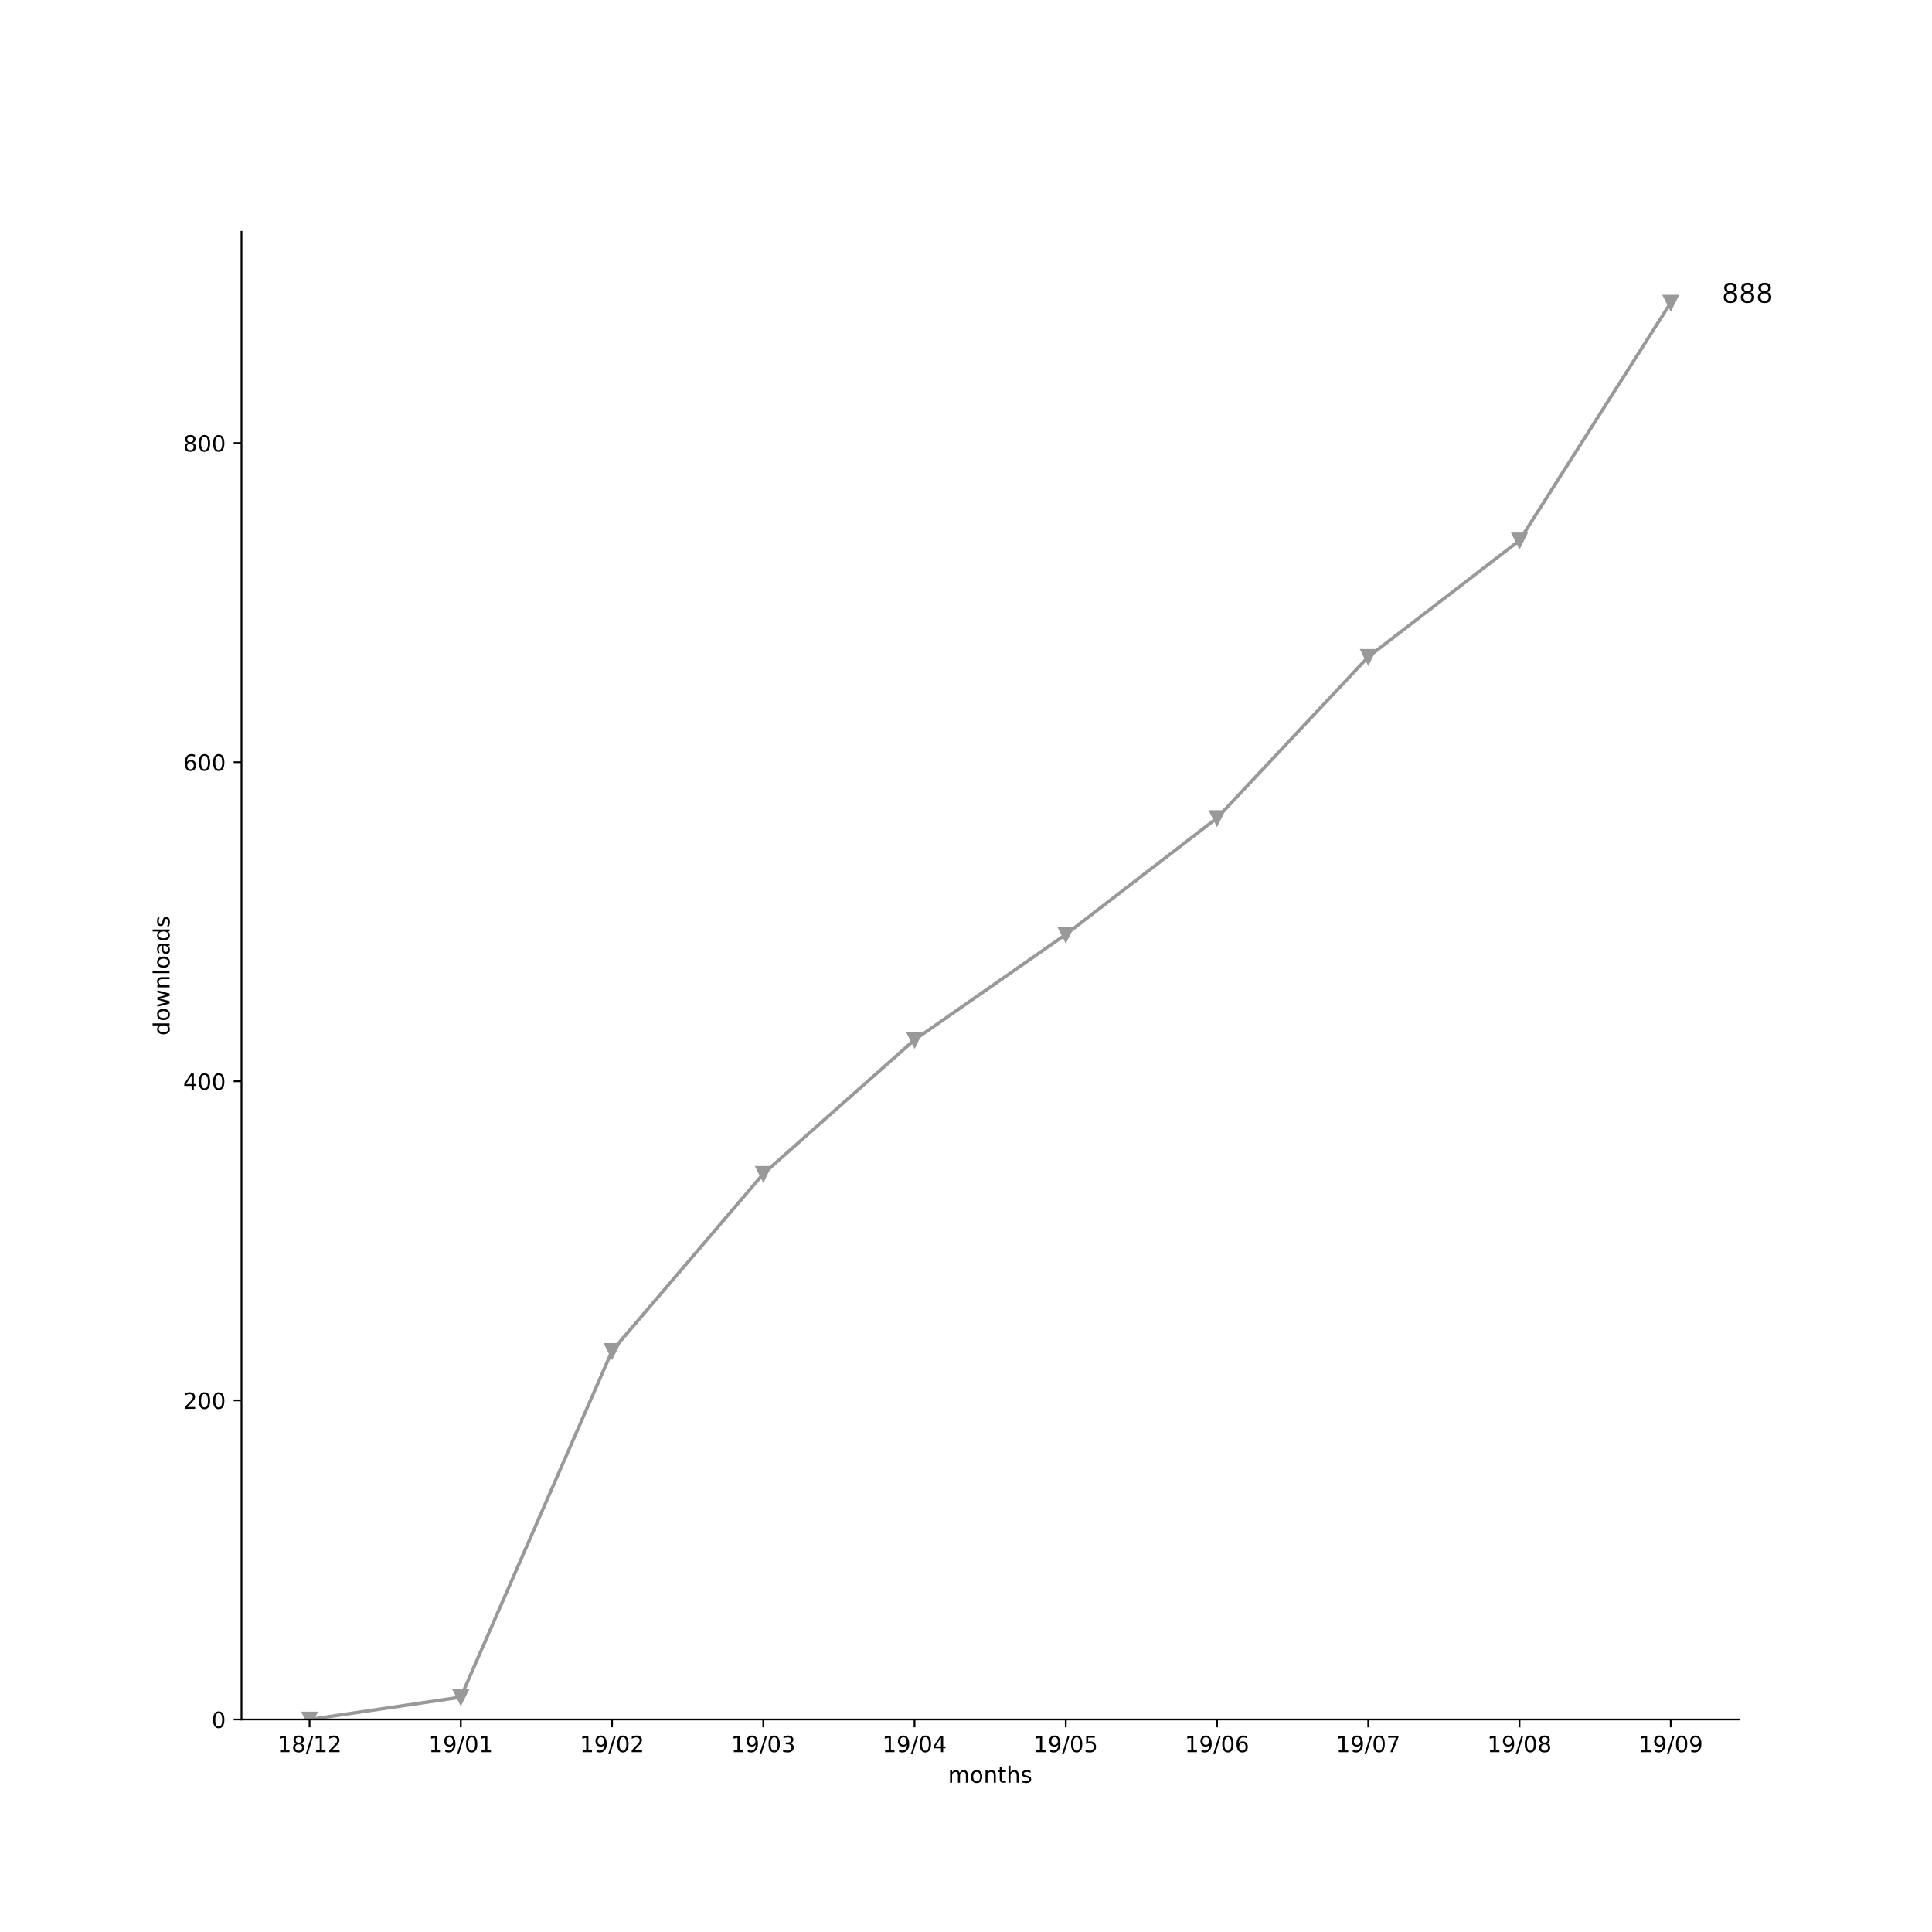
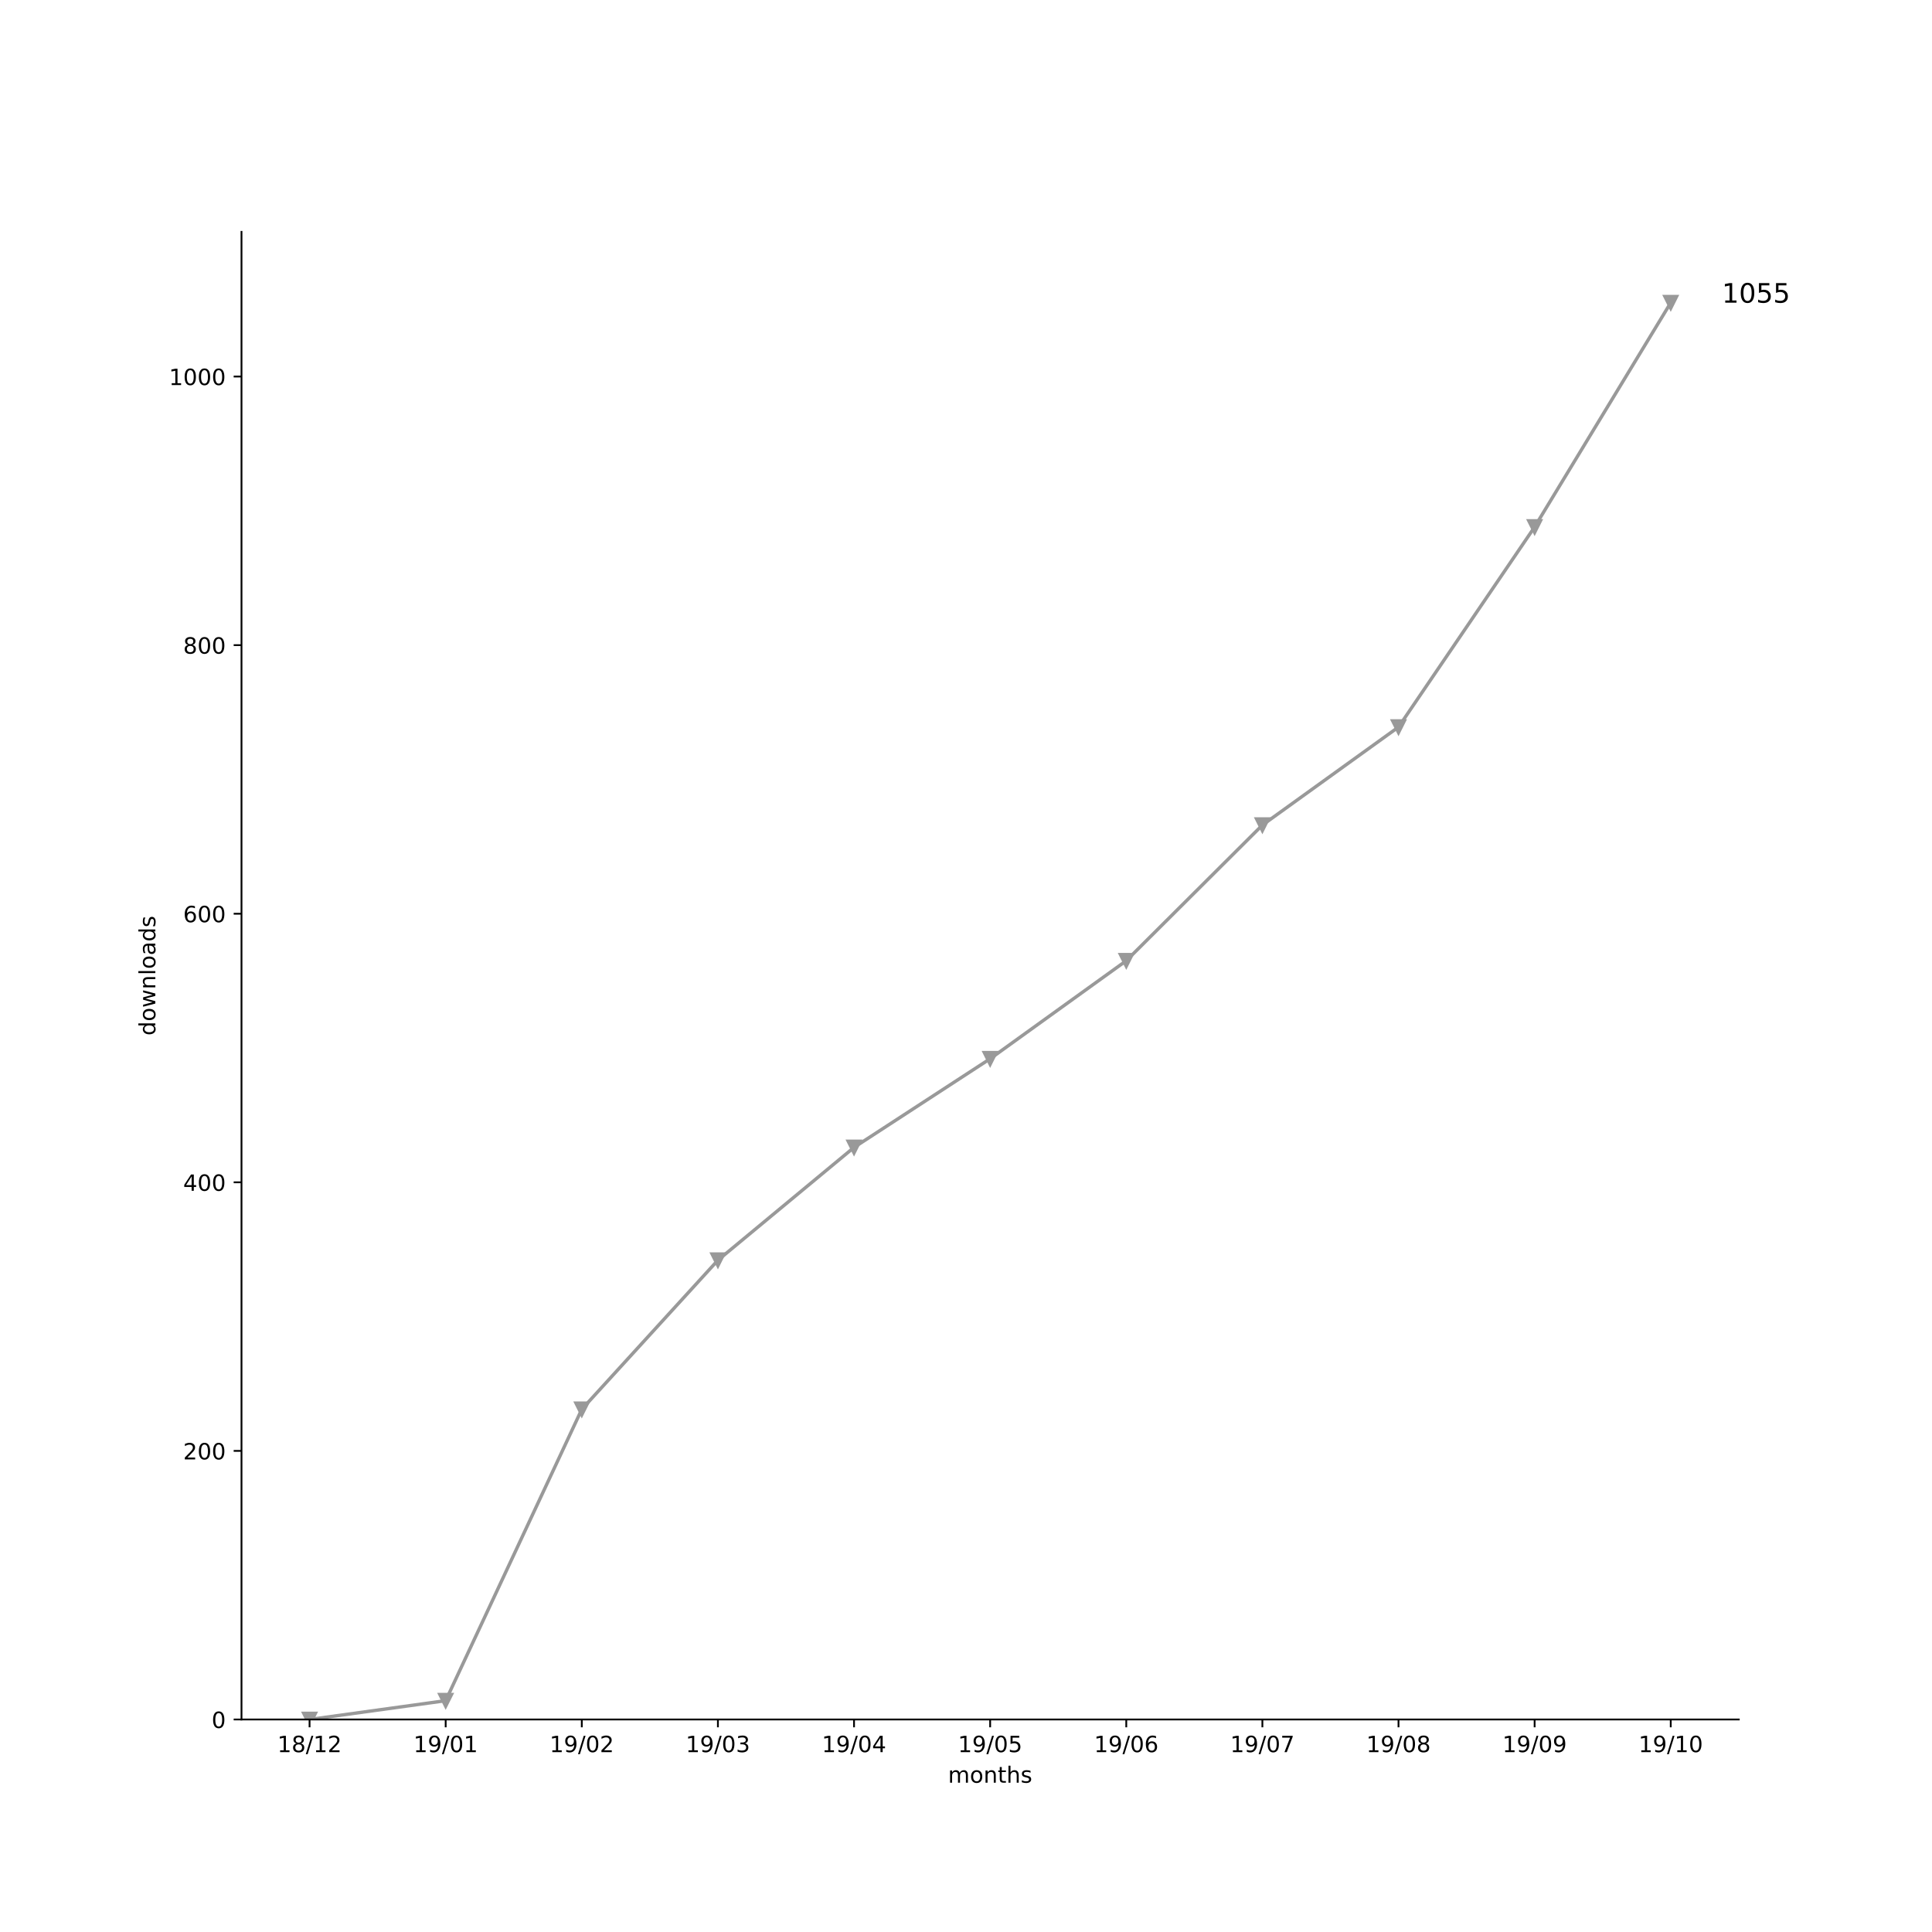
<svg xmlns="http://www.w3.org/2000/svg" xmlns:xlink="http://www.w3.org/1999/xlink" height="864pt" version="1.1" viewBox="0 0 864 864" width="864pt">
  <defs>
    <style type="text/css">
*{stroke-linecap:butt;stroke-linejoin:round;}
  </style>
  </defs>
  <g id="figure_1">
    <g id="patch_1">
      <path d="M 0 864  L 864 864  L 864 0  L 0 0  z " style="fill:#ffffff;" />
    </g>
    <g id="axes_1">
      <g id="patch_2">
        <path d="M 108 768.96  L 777.6 768.96  L 777.6 103.68  L 108 103.68  z " style="fill:#ffffff;" />
      </g>
      <g id="matplotlib.axis_1">
        <g id="xtick_1">
          <g id="line2d_1">
            <defs>
-               <path d="M 0 0  L 0 3.5  " id="m3801f86472" style="stroke:#000000;stroke-width:0.8;" />
-             </defs>
-             <g>
-               <use style="stroke:#000000;stroke-width:0.8;" x="138.436" xlink:href="#m3801f86472" y="768.96" />
+               <path d="M 0 0  L 0 3.5  " id="m92611dcf29" style="stroke:#000000;stroke-width:0.8;" />
+             </defs>
+             <g>
+               <use style="stroke:#000000;stroke-width:0.8;" x="138.436" xlink:href="#m92611dcf29" y="768.96" />
            </g>
          </g>
          <g id="text_1">
            <defs>
              <path d="M 12.406 8.297  L 28.516 8.297  L 28.516 63.922  L 10.984 60.406  L 10.984 69.391  L 28.422 72.906  L 38.281 72.906  L 38.281 8.297  L 54.391 8.297  L 54.391 0  L 12.406 0  z " id="DejaVuSans-31" />
              <path d="M 31.781 34.625  Q 24.75 34.625 20.719 30.859  Q 16.703 27.094 16.703 20.516  Q 16.703 13.922 20.719 10.156  Q 24.75 6.391 31.781 6.391  Q 38.812 6.391 42.859 10.172  Q 46.922 13.969 46.922 20.516  Q 46.922 27.094 42.891 30.859  Q 38.875 34.625 31.781 34.625  z M 21.922 38.812  Q 15.578 40.375 12.031 44.719  Q 8.5 49.078 8.5 55.328  Q 8.5 64.062 14.719 69.141  Q 20.953 74.219 31.781 74.219  Q 42.672 74.219 48.875 69.141  Q 55.078 64.062 55.078 55.328  Q 55.078 49.078 51.531 44.719  Q 48 40.375 41.703 38.812  Q 48.828 37.156 52.797 32.312  Q 56.781 27.484 56.781 20.516  Q 56.781 9.906 50.312 4.234  Q 43.844 -1.422 31.781 -1.422  Q 19.734 -1.422 13.25 4.234  Q 6.781 9.906 6.781 20.516  Q 6.781 27.484 10.781 32.312  Q 14.797 37.156 21.922 38.812  z M 18.312 54.391  Q 18.312 48.734 21.844 45.562  Q 25.391 42.391 31.781 42.391  Q 38.141 42.391 41.719 45.562  Q 45.312 48.734 45.312 54.391  Q 45.312 60.062 41.719 63.234  Q 38.141 66.406 31.781 66.406  Q 25.391 66.406 21.844 63.234  Q 18.312 60.062 18.312 54.391  z " id="DejaVuSans-38" />
              <path d="M 25.391 72.906  L 33.688 72.906  L 8.297 -9.281  L 0 -9.281  z " id="DejaVuSans-2f" />
              <path d="M 19.188 8.297  L 53.609 8.297  L 53.609 0  L 7.328 0  L 7.328 8.297  Q 12.938 14.109 22.625 23.891  Q 32.328 33.688 34.812 36.531  Q 39.547 41.844 41.422 45.531  Q 43.312 49.219 43.312 52.781  Q 43.312 58.594 39.234 62.25  Q 35.156 65.922 28.609 65.922  Q 23.969 65.922 18.812 64.312  Q 13.672 62.703 7.812 59.422  L 7.812 69.391  Q 13.766 71.781 18.938 73  Q 24.125 74.219 28.422 74.219  Q 39.75 74.219 46.484 68.547  Q 53.219 62.891 53.219 53.422  Q 53.219 48.922 51.531 44.891  Q 49.859 40.875 45.406 35.406  Q 44.188 33.984 37.641 27.219  Q 31.109 20.453 19.188 8.297  z " id="DejaVuSans-32" />
            </defs>
            <g transform="translate(124.027 783.5584)scale(0.1 -0.1)">
              <use xlink:href="#DejaVuSans-31" />
              <use x="63.623" xlink:href="#DejaVuSans-38" />
              <use x="127.246" xlink:href="#DejaVuSans-2f" />
              <use x="160.938" xlink:href="#DejaVuSans-31" />
              <use x="224.561" xlink:href="#DejaVuSans-32" />
            </g>
          </g>
        </g>
        <g id="xtick_2">
          <g id="line2d_2">
            <g>
-               <use style="stroke:#000000;stroke-width:0.8;" x="206.073" xlink:href="#m3801f86472" y="768.96" />
+               <use style="stroke:#000000;stroke-width:0.8;" x="199.309" xlink:href="#m92611dcf29" y="768.96" />
            </g>
          </g>
          <g id="text_2">
            <defs>
              <path d="M 10.984 1.516  L 10.984 10.5  Q 14.703 8.734 18.5 7.812  Q 22.312 6.891 25.984 6.891  Q 35.75 6.891 40.891 13.453  Q 46.047 20.016 46.781 33.406  Q 43.953 29.203 39.594 26.953  Q 35.25 24.703 29.984 24.703  Q 19.047 24.703 12.672 31.312  Q 6.297 37.938 6.297 49.422  Q 6.297 60.641 12.938 67.422  Q 19.578 74.219 30.609 74.219  Q 43.266 74.219 49.922 64.516  Q 56.594 54.828 56.594 36.375  Q 56.594 19.141 48.406 8.859  Q 40.234 -1.422 26.422 -1.422  Q 22.703 -1.422 18.891 -0.688  Q 15.094 0.047 10.984 1.516  z M 30.609 32.422  Q 37.25 32.422 41.125 36.953  Q 45.016 41.5 45.016 49.422  Q 45.016 57.281 41.125 61.844  Q 37.25 66.406 30.609 66.406  Q 23.969 66.406 20.094 61.844  Q 16.219 57.281 16.219 49.422  Q 16.219 41.5 20.094 36.953  Q 23.969 32.422 30.609 32.422  z " id="DejaVuSans-39" />
              <path d="M 31.781 66.406  Q 24.172 66.406 20.328 58.906  Q 16.5 51.422 16.5 36.375  Q 16.5 21.391 20.328 13.891  Q 24.172 6.391 31.781 6.391  Q 39.453 6.391 43.281 13.891  Q 47.125 21.391 47.125 36.375  Q 47.125 51.422 43.281 58.906  Q 39.453 66.406 31.781 66.406  z M 31.781 74.219  Q 44.047 74.219 50.516 64.516  Q 56.984 54.828 56.984 36.375  Q 56.984 17.969 50.516 8.266  Q 44.047 -1.422 31.781 -1.422  Q 19.531 -1.422 13.062 8.266  Q 6.594 17.969 6.594 36.375  Q 6.594 54.828 13.062 64.516  Q 19.531 74.219 31.781 74.219  z " id="DejaVuSans-30" />
            </defs>
-             <g transform="translate(191.6634 783.5584)scale(0.1 -0.1)">
+             <g transform="translate(184.8997 783.5584)scale(0.1 -0.1)">
              <use xlink:href="#DejaVuSans-31" />
              <use x="63.623" xlink:href="#DejaVuSans-39" />
              <use x="127.246" xlink:href="#DejaVuSans-2f" />
              <use x="160.938" xlink:href="#DejaVuSans-30" />
              <use x="224.561" xlink:href="#DejaVuSans-31" />
            </g>
          </g>
        </g>
        <g id="xtick_3">
          <g id="line2d_3">
            <g>
-               <use style="stroke:#000000;stroke-width:0.8;" x="273.709" xlink:href="#m3801f86472" y="768.96" />
+               <use style="stroke:#000000;stroke-width:0.8;" x="260.182" xlink:href="#m92611dcf29" y="768.96" />
            </g>
          </g>
          <g id="text_3">
-             <g transform="translate(259.2997 783.5584)scale(0.1 -0.1)">
+             <g transform="translate(245.7724 783.5584)scale(0.1 -0.1)">
              <use xlink:href="#DejaVuSans-31" />
              <use x="63.623" xlink:href="#DejaVuSans-39" />
              <use x="127.246" xlink:href="#DejaVuSans-2f" />
              <use x="160.938" xlink:href="#DejaVuSans-30" />
              <use x="224.561" xlink:href="#DejaVuSans-32" />
            </g>
          </g>
        </g>
        <g id="xtick_4">
          <g id="line2d_4">
            <g>
-               <use style="stroke:#000000;stroke-width:0.8;" x="341.345" xlink:href="#m3801f86472" y="768.96" />
+               <use style="stroke:#000000;stroke-width:0.8;" x="321.055" xlink:href="#m92611dcf29" y="768.96" />
            </g>
          </g>
          <g id="text_4">
            <defs>
              <path d="M 40.578 39.312  Q 47.656 37.797 51.625 33  Q 55.609 28.219 55.609 21.188  Q 55.609 10.406 48.188 4.484  Q 40.766 -1.422 27.094 -1.422  Q 22.516 -1.422 17.656 -0.516  Q 12.797 0.391 7.625 2.203  L 7.625 11.719  Q 11.719 9.328 16.594 8.109  Q 21.484 6.891 26.812 6.891  Q 36.078 6.891 40.938 10.547  Q 45.797 14.203 45.797 21.188  Q 45.797 27.641 41.281 31.266  Q 36.766 34.906 28.719 34.906  L 20.219 34.906  L 20.219 43.016  L 29.109 43.016  Q 36.375 43.016 40.234 45.922  Q 44.094 48.828 44.094 54.297  Q 44.094 59.906 40.109 62.906  Q 36.141 65.922 28.719 65.922  Q 24.656 65.922 20.016 65.031  Q 15.375 64.156 9.812 62.312  L 9.812 71.094  Q 15.438 72.656 20.344 73.438  Q 25.25 74.219 29.594 74.219  Q 40.828 74.219 47.359 69.109  Q 53.906 64.016 53.906 55.328  Q 53.906 49.266 50.438 45.094  Q 46.969 40.922 40.578 39.312  z " id="DejaVuSans-33" />
            </defs>
-             <g transform="translate(326.9361 783.5584)scale(0.1 -0.1)">
+             <g transform="translate(306.6452 783.5584)scale(0.1 -0.1)">
              <use xlink:href="#DejaVuSans-31" />
              <use x="63.623" xlink:href="#DejaVuSans-39" />
              <use x="127.246" xlink:href="#DejaVuSans-2f" />
              <use x="160.938" xlink:href="#DejaVuSans-30" />
              <use x="224.561" xlink:href="#DejaVuSans-33" />
            </g>
          </g>
        </g>
        <g id="xtick_5">
          <g id="line2d_5">
            <g>
-               <use style="stroke:#000000;stroke-width:0.8;" x="408.982" xlink:href="#m3801f86472" y="768.96" />
+               <use style="stroke:#000000;stroke-width:0.8;" x="381.927" xlink:href="#m92611dcf29" y="768.96" />
            </g>
          </g>
          <g id="text_5">
            <defs>
              <path d="M 37.797 64.312  L 12.891 25.391  L 37.797 25.391  z M 35.203 72.906  L 47.609 72.906  L 47.609 25.391  L 58.016 25.391  L 58.016 17.188  L 47.609 17.188  L 47.609 0  L 37.797 0  L 37.797 17.188  L 4.891 17.188  L 4.891 26.703  z " id="DejaVuSans-34" />
            </defs>
-             <g transform="translate(394.5724 783.5584)scale(0.1 -0.1)">
+             <g transform="translate(367.5179 783.5584)scale(0.1 -0.1)">
              <use xlink:href="#DejaVuSans-31" />
              <use x="63.623" xlink:href="#DejaVuSans-39" />
              <use x="127.246" xlink:href="#DejaVuSans-2f" />
              <use x="160.938" xlink:href="#DejaVuSans-30" />
              <use x="224.561" xlink:href="#DejaVuSans-34" />
            </g>
          </g>
        </g>
        <g id="xtick_6">
          <g id="line2d_6">
            <g>
-               <use style="stroke:#000000;stroke-width:0.8;" x="476.618" xlink:href="#m3801f86472" y="768.96" />
+               <use style="stroke:#000000;stroke-width:0.8;" x="442.8" xlink:href="#m92611dcf29" y="768.96" />
            </g>
          </g>
          <g id="text_6">
            <defs>
              <path d="M 10.797 72.906  L 49.516 72.906  L 49.516 64.594  L 19.828 64.594  L 19.828 46.734  Q 21.969 47.469 24.109 47.828  Q 26.266 48.188 28.422 48.188  Q 40.625 48.188 47.75 41.5  Q 54.891 34.812 54.891 23.391  Q 54.891 11.625 47.562 5.094  Q 40.234 -1.422 26.906 -1.422  Q 22.312 -1.422 17.547 -0.641  Q 12.797 0.141 7.719 1.703  L 7.719 11.625  Q 12.109 9.234 16.797 8.062  Q 21.484 6.891 26.703 6.891  Q 35.156 6.891 40.078 11.328  Q 45.016 15.766 45.016 23.391  Q 45.016 31 40.078 35.438  Q 35.156 39.891 26.703 39.891  Q 22.75 39.891 18.812 39.016  Q 14.891 38.141 10.797 36.281  z " id="DejaVuSans-35" />
            </defs>
-             <g transform="translate(462.2088 783.5584)scale(0.1 -0.1)">
+             <g transform="translate(428.3906 783.5584)scale(0.1 -0.1)">
              <use xlink:href="#DejaVuSans-31" />
              <use x="63.623" xlink:href="#DejaVuSans-39" />
              <use x="127.246" xlink:href="#DejaVuSans-2f" />
              <use x="160.938" xlink:href="#DejaVuSans-30" />
              <use x="224.561" xlink:href="#DejaVuSans-35" />
            </g>
          </g>
        </g>
        <g id="xtick_7">
          <g id="line2d_7">
            <g>
-               <use style="stroke:#000000;stroke-width:0.8;" x="544.255" xlink:href="#m3801f86472" y="768.96" />
+               <use style="stroke:#000000;stroke-width:0.8;" x="503.673" xlink:href="#m92611dcf29" y="768.96" />
            </g>
          </g>
          <g id="text_7">
            <defs>
              <path d="M 33.016 40.375  Q 26.375 40.375 22.484 35.828  Q 18.609 31.297 18.609 23.391  Q 18.609 15.531 22.484 10.953  Q 26.375 6.391 33.016 6.391  Q 39.656 6.391 43.531 10.953  Q 47.406 15.531 47.406 23.391  Q 47.406 31.297 43.531 35.828  Q 39.656 40.375 33.016 40.375  z M 52.594 71.297  L 52.594 62.312  Q 48.875 64.062 45.094 64.984  Q 41.312 65.922 37.594 65.922  Q 27.828 65.922 22.672 59.328  Q 17.531 52.734 16.797 39.406  Q 19.672 43.656 24.016 45.922  Q 28.375 48.188 33.594 48.188  Q 44.578 48.188 50.953 41.516  Q 57.328 34.859 57.328 23.391  Q 57.328 12.156 50.688 5.359  Q 44.047 -1.422 33.016 -1.422  Q 20.359 -1.422 13.672 8.266  Q 6.984 17.969 6.984 36.375  Q 6.984 53.656 15.188 63.938  Q 23.391 74.219 37.203 74.219  Q 40.922 74.219 44.703 73.484  Q 48.484 72.75 52.594 71.297  z " id="DejaVuSans-36" />
            </defs>
-             <g transform="translate(529.8452 783.5584)scale(0.1 -0.1)">
+             <g transform="translate(489.2634 783.5584)scale(0.1 -0.1)">
              <use xlink:href="#DejaVuSans-31" />
              <use x="63.623" xlink:href="#DejaVuSans-39" />
              <use x="127.246" xlink:href="#DejaVuSans-2f" />
              <use x="160.938" xlink:href="#DejaVuSans-30" />
              <use x="224.561" xlink:href="#DejaVuSans-36" />
            </g>
          </g>
        </g>
        <g id="xtick_8">
          <g id="line2d_8">
            <g>
-               <use style="stroke:#000000;stroke-width:0.8;" x="611.891" xlink:href="#m3801f86472" y="768.96" />
+               <use style="stroke:#000000;stroke-width:0.8;" x="564.545" xlink:href="#m92611dcf29" y="768.96" />
            </g>
          </g>
          <g id="text_8">
            <defs>
              <path d="M 8.203 72.906  L 55.078 72.906  L 55.078 68.703  L 28.609 0  L 18.312 0  L 43.219 64.594  L 8.203 64.594  z " id="DejaVuSans-37" />
            </defs>
-             <g transform="translate(597.4815 783.5584)scale(0.1 -0.1)">
+             <g transform="translate(550.1361 783.5584)scale(0.1 -0.1)">
              <use xlink:href="#DejaVuSans-31" />
              <use x="63.623" xlink:href="#DejaVuSans-39" />
              <use x="127.246" xlink:href="#DejaVuSans-2f" />
              <use x="160.938" xlink:href="#DejaVuSans-30" />
              <use x="224.561" xlink:href="#DejaVuSans-37" />
            </g>
          </g>
        </g>
        <g id="xtick_9">
          <g id="line2d_9">
            <g>
-               <use style="stroke:#000000;stroke-width:0.8;" x="679.527" xlink:href="#m3801f86472" y="768.96" />
+               <use style="stroke:#000000;stroke-width:0.8;" x="625.418" xlink:href="#m92611dcf29" y="768.96" />
            </g>
          </g>
          <g id="text_9">
-             <g transform="translate(665.1179 783.5584)scale(0.1 -0.1)">
+             <g transform="translate(611.0088 783.5584)scale(0.1 -0.1)">
              <use xlink:href="#DejaVuSans-31" />
              <use x="63.623" xlink:href="#DejaVuSans-39" />
              <use x="127.246" xlink:href="#DejaVuSans-2f" />
              <use x="160.938" xlink:href="#DejaVuSans-30" />
              <use x="224.561" xlink:href="#DejaVuSans-38" />
            </g>
          </g>
        </g>
        <g id="xtick_10">
          <g id="line2d_10">
            <g>
-               <use style="stroke:#000000;stroke-width:0.8;" x="747.164" xlink:href="#m3801f86472" y="768.96" />
+               <use style="stroke:#000000;stroke-width:0.8;" x="686.291" xlink:href="#m92611dcf29" y="768.96" />
            </g>
          </g>
          <g id="text_10">
+             <g transform="translate(671.8815 783.5584)scale(0.1 -0.1)">
+               <use xlink:href="#DejaVuSans-31" />
+               <use x="63.623" xlink:href="#DejaVuSans-39" />
+               <use x="127.246" xlink:href="#DejaVuSans-2f" />
+               <use x="160.938" xlink:href="#DejaVuSans-30" />
+               <use x="224.561" xlink:href="#DejaVuSans-39" />
+             </g>
+           </g>
+         </g>
+         <g id="xtick_11">
+           <g id="line2d_11">
+             <g>
+               <use style="stroke:#000000;stroke-width:0.8;" x="747.164" xlink:href="#m92611dcf29" y="768.96" />
+             </g>
+           </g>
+           <g id="text_11">
            <g transform="translate(732.7543 783.5584)scale(0.1 -0.1)">
              <use xlink:href="#DejaVuSans-31" />
              <use x="63.623" xlink:href="#DejaVuSans-39" />
              <use x="127.246" xlink:href="#DejaVuSans-2f" />
-               <use x="160.938" xlink:href="#DejaVuSans-30" />
-               <use x="224.561" xlink:href="#DejaVuSans-39" />
-             </g>
-           </g>
-         </g>
-         <g id="text_11">
+               <use x="160.938" xlink:href="#DejaVuSans-31" />
+               <use x="224.561" xlink:href="#DejaVuSans-30" />
+             </g>
+           </g>
+         </g>
+         <g id="text_12">
          <defs>
            <path d="M 52 44.188  Q 55.375 50.25 60.062 53.125  Q 64.75 56 71.094 56  Q 79.641 56 84.281 50.016  Q 88.922 44.047 88.922 33.016  L 88.922 0  L 79.891 0  L 79.891 32.719  Q 79.891 40.578 77.094 44.375  Q 74.312 48.188 68.609 48.188  Q 61.625 48.188 57.562 43.547  Q 53.516 38.922 53.516 30.906  L 53.516 0  L 44.484 0  L 44.484 32.719  Q 44.484 40.625 41.703 44.406  Q 38.922 48.188 33.109 48.188  Q 26.219 48.188 22.156 43.531  Q 18.109 38.875 18.109 30.906  L 18.109 0  L 9.078 0  L 9.078 54.688  L 18.109 54.688  L 18.109 46.188  Q 21.188 51.219 25.484 53.609  Q 29.781 56 35.688 56  Q 41.656 56 45.828 52.969  Q 50 49.953 52 44.188  z " id="DejaVuSans-6d" />
            <path d="M 30.609 48.391  Q 23.391 48.391 19.188 42.75  Q 14.984 37.109 14.984 27.297  Q 14.984 17.484 19.156 11.844  Q 23.344 6.203 30.609 6.203  Q 37.797 6.203 41.984 11.859  Q 46.188 17.531 46.188 27.297  Q 46.188 37.016 41.984 42.703  Q 37.797 48.391 30.609 48.391  z M 30.609 56  Q 42.328 56 49.016 48.375  Q 55.719 40.766 55.719 27.297  Q 55.719 13.875 49.016 6.219  Q 42.328 -1.422 30.609 -1.422  Q 18.844 -1.422 12.172 6.219  Q 5.516 13.875 5.516 27.297  Q 5.516 40.766 12.172 48.375  Q 18.844 56 30.609 56  z " id="DejaVuSans-6f" />
            <path d="M 54.891 33.016  L 54.891 0  L 45.906 0  L 45.906 32.719  Q 45.906 40.484 42.875 44.328  Q 39.844 48.188 33.797 48.188  Q 26.516 48.188 22.312 43.547  Q 18.109 38.922 18.109 30.906  L 18.109 0  L 9.078 0  L 9.078 54.688  L 18.109 54.688  L 18.109 46.188  Q 21.344 51.125 25.703 53.562  Q 30.078 56 35.797 56  Q 45.219 56 50.047 50.172  Q 54.891 44.344 54.891 33.016  z " id="DejaVuSans-6e" />
            <path d="M 18.312 70.219  L 18.312 54.688  L 36.812 54.688  L 36.812 47.703  L 18.312 47.703  L 18.312 18.016  Q 18.312 11.328 20.141 9.422  Q 21.969 7.516 27.594 7.516  L 36.812 7.516  L 36.812 0  L 27.594 0  Q 17.188 0 13.234 3.875  Q 9.281 7.766 9.281 18.016  L 9.281 47.703  L 2.688 47.703  L 2.688 54.688  L 9.281 54.688  L 9.281 70.219  z " id="DejaVuSans-74" />
            <path d="M 54.891 33.016  L 54.891 0  L 45.906 0  L 45.906 32.719  Q 45.906 40.484 42.875 44.328  Q 39.844 48.188 33.797 48.188  Q 26.516 48.188 22.312 43.547  Q 18.109 38.922 18.109 30.906  L 18.109 0  L 9.078 0  L 9.078 75.984  L 18.109 75.984  L 18.109 46.188  Q 21.344 51.125 25.703 53.562  Q 30.078 56 35.797 56  Q 45.219 56 50.047 50.172  Q 54.891 44.344 54.891 33.016  z " id="DejaVuSans-68" />
            <path d="M 44.281 53.078  L 44.281 44.578  Q 40.484 46.531 36.375 47.5  Q 32.281 48.484 27.875 48.484  Q 21.188 48.484 17.844 46.438  Q 14.5 44.391 14.5 40.281  Q 14.5 37.156 16.891 35.375  Q 19.281 33.594 26.516 31.984  L 29.594 31.297  Q 39.156 29.25 43.188 25.516  Q 47.219 21.781 47.219 15.094  Q 47.219 7.469 41.188 3.016  Q 35.156 -1.422 24.609 -1.422  Q 20.219 -1.422 15.453 -0.562  Q 10.688 0.297 5.422 2  L 5.422 11.281  Q 10.406 8.688 15.234 7.391  Q 20.062 6.109 24.812 6.109  Q 31.156 6.109 34.562 8.281  Q 37.984 10.453 37.984 14.406  Q 37.984 18.062 35.516 20.016  Q 33.062 21.969 24.703 23.781  L 21.578 24.516  Q 13.234 26.266 9.516 29.906  Q 5.812 33.547 5.812 39.891  Q 5.812 47.609 11.281 51.797  Q 16.75 56 26.812 56  Q 31.781 56 36.172 55.266  Q 40.578 54.547 44.281 53.078  z " id="DejaVuSans-73" />
          </defs>
          <g transform="translate(423.968 797.2366)scale(0.1 -0.1)">
            <use xlink:href="#DejaVuSans-6d" />
            <use x="97.412" xlink:href="#DejaVuSans-6f" />
            <use x="158.594" xlink:href="#DejaVuSans-6e" />
            <use x="221.973" xlink:href="#DejaVuSans-74" />
            <use x="261.182" xlink:href="#DejaVuSans-68" />
            <use x="324.561" xlink:href="#DejaVuSans-73" />
          </g>
        </g>
      </g>
      <g id="matplotlib.axis_2">
        <g id="ytick_1">
-           <g id="line2d_11">
-             <defs>
-               <path d="M 0 0  L -3.5 0  " id="ma2685de71c" style="stroke:#000000;stroke-width:0.8;" />
-             </defs>
-             <g>
-               <use style="stroke:#000000;stroke-width:0.8;" x="108" xlink:href="#ma2685de71c" y="768.96" />
-             </g>
-           </g>
-           <g id="text_12">
+           <g id="line2d_12">
+             <defs>
+               <path d="M 0 0  L -3.5 0  " id="mf2e08bfc76" style="stroke:#000000;stroke-width:0.8;" />
+             </defs>
+             <g>
+               <use style="stroke:#000000;stroke-width:0.8;" x="108" xlink:href="#mf2e08bfc76" y="768.96" />
+             </g>
+           </g>
+           <g id="text_13">
            <g transform="translate(94.6375 772.7592)scale(0.1 -0.1)">
              <use xlink:href="#DejaVuSans-30" />
            </g>
          </g>
        </g>
        <g id="ytick_2">
-           <g id="line2d_12">
-             <g>
-               <use style="stroke:#000000;stroke-width:0.8;" x="108" xlink:href="#ma2685de71c" y="626.257" />
-             </g>
-           </g>
-           <g id="text_13">
-             <g transform="translate(81.9125 630.0565)scale(0.1 -0.1)">
+           <g id="line2d_13">
+             <g>
+               <use style="stroke:#000000;stroke-width:0.8;" x="108" xlink:href="#mf2e08bfc76" y="648.846" />
+             </g>
+           </g>
+           <g id="text_14">
+             <g transform="translate(81.9125 652.6455)scale(0.1 -0.1)">
              <use xlink:href="#DejaVuSans-32" />
              <use x="63.623" xlink:href="#DejaVuSans-30" />
              <use x="127.246" xlink:href="#DejaVuSans-30" />
            </g>
          </g>
        </g>
        <g id="ytick_3">
-           <g id="line2d_13">
-             <g>
-               <use style="stroke:#000000;stroke-width:0.8;" x="108" xlink:href="#ma2685de71c" y="483.555" />
-             </g>
-           </g>
-           <g id="text_14">
-             <g transform="translate(81.9125 487.3538)scale(0.1 -0.1)">
+           <g id="line2d_14">
+             <g>
+               <use style="stroke:#000000;stroke-width:0.8;" x="108" xlink:href="#mf2e08bfc76" y="528.733" />
+             </g>
+           </g>
+           <g id="text_15">
+             <g transform="translate(81.9125 532.5317)scale(0.1 -0.1)">
              <use xlink:href="#DejaVuSans-34" />
              <use x="63.623" xlink:href="#DejaVuSans-30" />
              <use x="127.246" xlink:href="#DejaVuSans-30" />
            </g>
          </g>
        </g>
        <g id="ytick_4">
-           <g id="line2d_14">
-             <g>
-               <use style="stroke:#000000;stroke-width:0.8;" x="108" xlink:href="#ma2685de71c" y="340.852" />
-             </g>
-           </g>
-           <g id="text_15">
-             <g transform="translate(81.9125 344.6511)scale(0.1 -0.1)">
+           <g id="line2d_15">
+             <g>
+               <use style="stroke:#000000;stroke-width:0.8;" x="108" xlink:href="#mf2e08bfc76" y="408.619" />
+             </g>
+           </g>
+           <g id="text_16">
+             <g transform="translate(81.9125 412.418)scale(0.1 -0.1)">
              <use xlink:href="#DejaVuSans-36" />
              <use x="63.623" xlink:href="#DejaVuSans-30" />
              <use x="127.246" xlink:href="#DejaVuSans-30" />
            </g>
          </g>
        </g>
        <g id="ytick_5">
-           <g id="line2d_15">
-             <g>
-               <use style="stroke:#000000;stroke-width:0.8;" x="108" xlink:href="#ma2685de71c" y="198.149" />
-             </g>
-           </g>
-           <g id="text_16">
-             <g transform="translate(81.9125 201.9484)scale(0.1 -0.1)">
+           <g id="line2d_16">
+             <g>
+               <use style="stroke:#000000;stroke-width:0.8;" x="108" xlink:href="#mf2e08bfc76" y="288.505" />
+             </g>
+           </g>
+           <g id="text_17">
+             <g transform="translate(81.9125 292.3042)scale(0.1 -0.1)">
              <use xlink:href="#DejaVuSans-38" />
              <use x="63.623" xlink:href="#DejaVuSans-30" />
              <use x="127.246" xlink:href="#DejaVuSans-30" />
            </g>
          </g>
        </g>
-         <g id="text_17">
+         <g id="ytick_6">
+           <g id="line2d_17">
+             <g>
+               <use style="stroke:#000000;stroke-width:0.8;" x="108" xlink:href="#mf2e08bfc76" y="168.391" />
+             </g>
+           </g>
+           <g id="text_18">
+             <g transform="translate(75.55 172.1905)scale(0.1 -0.1)">
+               <use xlink:href="#DejaVuSans-31" />
+               <use x="63.623" xlink:href="#DejaVuSans-30" />
+               <use x="127.246" xlink:href="#DejaVuSans-30" />
+               <use x="190.869" xlink:href="#DejaVuSans-30" />
+             </g>
+           </g>
+         </g>
+         <g id="text_19">
          <defs>
            <path d="M 45.406 46.391  L 45.406 75.984  L 54.391 75.984  L 54.391 0  L 45.406 0  L 45.406 8.203  Q 42.578 3.328 38.25 0.953  Q 33.938 -1.422 27.875 -1.422  Q 17.969 -1.422 11.734 6.484  Q 5.516 14.406 5.516 27.297  Q 5.516 40.188 11.734 48.094  Q 17.969 56 27.875 56  Q 33.938 56 38.25 53.625  Q 42.578 51.266 45.406 46.391  z M 14.797 27.297  Q 14.797 17.391 18.875 11.75  Q 22.953 6.109 30.078 6.109  Q 37.203 6.109 41.297 11.75  Q 45.406 17.391 45.406 27.297  Q 45.406 37.203 41.297 42.844  Q 37.203 48.484 30.078 48.484  Q 22.953 48.484 18.875 42.844  Q 14.797 37.203 14.797 27.297  z " id="DejaVuSans-64" />
            <path d="M 4.203 54.688  L 13.188 54.688  L 24.422 12.016  L 35.594 54.688  L 46.188 54.688  L 57.422 12.016  L 68.609 54.688  L 77.594 54.688  L 63.281 0  L 52.688 0  L 40.922 44.828  L 29.109 0  L 18.5 0  z " id="DejaVuSans-77" />
            <path d="M 9.422 75.984  L 18.406 75.984  L 18.406 0  L 9.422 0  z " id="DejaVuSans-6c" />
            <path d="M 34.281 27.484  Q 23.391 27.484 19.188 25  Q 14.984 22.516 14.984 16.5  Q 14.984 11.719 18.141 8.906  Q 21.297 6.109 26.703 6.109  Q 34.188 6.109 38.703 11.406  Q 43.219 16.703 43.219 25.484  L 43.219 27.484  z M 52.203 31.203  L 52.203 0  L 43.219 0  L 43.219 8.297  Q 40.141 3.328 35.547 0.953  Q 30.953 -1.422 24.312 -1.422  Q 15.922 -1.422 10.953 3.297  Q 6 8.016 6 15.922  Q 6 25.141 12.172 29.828  Q 18.359 34.516 30.609 34.516  L 43.219 34.516  L 43.219 35.406  Q 43.219 41.609 39.141 45  Q 35.062 48.391 27.688 48.391  Q 23 48.391 18.547 47.266  Q 14.109 46.141 10.016 43.891  L 10.016 52.203  Q 14.938 54.109 19.578 55.047  Q 24.219 56 28.609 56  Q 40.484 56 46.344 49.844  Q 52.203 43.703 52.203 31.203  z " id="DejaVuSans-61" />
          </defs>
-           <g transform="translate(75.83281 463.1028)rotate(-90)scale(0.1 -0.1)">
+           <g transform="translate(69.47031 463.1028)rotate(-90)scale(0.1 -0.1)">
            <use xlink:href="#DejaVuSans-64" />
            <use x="63.477" xlink:href="#DejaVuSans-6f" />
            <use x="124.658" xlink:href="#DejaVuSans-77" />
            <use x="206.445" xlink:href="#DejaVuSans-6e" />
            <use x="269.824" xlink:href="#DejaVuSans-6c" />
            <use x="297.607" xlink:href="#DejaVuSans-6f" />
            <use x="358.789" xlink:href="#DejaVuSans-61" />
            <use x="420.068" xlink:href="#DejaVuSans-64" />
            <use x="483.545" xlink:href="#DejaVuSans-73" />
          </g>
        </g>
      </g>
-       <g id="line2d_16">
-         <path clip-path="url(#pdccad51713)" d="M 138.436 768.96  L 206.073 758.971  L 273.709 604.138  L 341.345 524.938  L 408.982 465.003  L 476.618 417.911  L 544.255 365.825  L 611.891 293.76  L 679.527 241.674  L 747.164 135.36  " style="fill:none;stroke:#999999;stroke-linecap:square;stroke-width:1.5;" />
-       </g>
-       <g id="line2d_17">
+       <g id="line2d_18">
+         <path clip-path="url(#paf1a849e5b)" d="M 138.436 768.96  L 199.309 760.552  L 260.182 630.229  L 321.055 563.565  L 381.927 513.118  L 442.8 473.48  L 503.673 429.639  L 564.545 368.981  L 625.418 325.14  L 686.291 235.655  L 747.164 135.36  " style="fill:none;stroke:#999999;stroke-linecap:square;stroke-width:1.5;" />
+       </g>
+       <g id="line2d_19">
        <defs>
-           <path d="M -0 3  L 3 -3  L -3 -3  z " id="me0ddb588d1" style="stroke:#999999;stroke-linejoin:miter;" />
+           <path d="M -0 3  L 3 -3  L -3 -3  z " id="m61530c877c" style="stroke:#999999;stroke-linejoin:miter;" />
        </defs>
-         <g clip-path="url(#pdccad51713)">
-           <use style="fill:#999999;stroke:#999999;stroke-linejoin:miter;" x="138.436" xlink:href="#me0ddb588d1" y="768.96" />
-           <use style="fill:#999999;stroke:#999999;stroke-linejoin:miter;" x="206.073" xlink:href="#me0ddb588d1" y="758.971" />
-           <use style="fill:#999999;stroke:#999999;stroke-linejoin:miter;" x="273.709" xlink:href="#me0ddb588d1" y="604.138" />
-           <use style="fill:#999999;stroke:#999999;stroke-linejoin:miter;" x="341.345" xlink:href="#me0ddb588d1" y="524.938" />
-           <use style="fill:#999999;stroke:#999999;stroke-linejoin:miter;" x="408.982" xlink:href="#me0ddb588d1" y="465.003" />
-           <use style="fill:#999999;stroke:#999999;stroke-linejoin:miter;" x="476.618" xlink:href="#me0ddb588d1" y="417.911" />
-           <use style="fill:#999999;stroke:#999999;stroke-linejoin:miter;" x="544.255" xlink:href="#me0ddb588d1" y="365.825" />
-           <use style="fill:#999999;stroke:#999999;stroke-linejoin:miter;" x="611.891" xlink:href="#me0ddb588d1" y="293.76" />
-           <use style="fill:#999999;stroke:#999999;stroke-linejoin:miter;" x="679.527" xlink:href="#me0ddb588d1" y="241.674" />
-           <use style="fill:#999999;stroke:#999999;stroke-linejoin:miter;" x="747.164" xlink:href="#me0ddb588d1" y="135.36" />
+         <g clip-path="url(#paf1a849e5b)">
+           <use style="fill:#999999;stroke:#999999;stroke-linejoin:miter;" x="138.436" xlink:href="#m61530c877c" y="768.96" />
+           <use style="fill:#999999;stroke:#999999;stroke-linejoin:miter;" x="199.309" xlink:href="#m61530c877c" y="760.552" />
+           <use style="fill:#999999;stroke:#999999;stroke-linejoin:miter;" x="260.182" xlink:href="#m61530c877c" y="630.229" />
+           <use style="fill:#999999;stroke:#999999;stroke-linejoin:miter;" x="321.055" xlink:href="#m61530c877c" y="563.565" />
+           <use style="fill:#999999;stroke:#999999;stroke-linejoin:miter;" x="381.927" xlink:href="#m61530c877c" y="513.118" />
+           <use style="fill:#999999;stroke:#999999;stroke-linejoin:miter;" x="442.8" xlink:href="#m61530c877c" y="473.48" />
+           <use style="fill:#999999;stroke:#999999;stroke-linejoin:miter;" x="503.673" xlink:href="#m61530c877c" y="429.639" />
+           <use style="fill:#999999;stroke:#999999;stroke-linejoin:miter;" x="564.545" xlink:href="#m61530c877c" y="368.981" />
+           <use style="fill:#999999;stroke:#999999;stroke-linejoin:miter;" x="625.418" xlink:href="#m61530c877c" y="325.14" />
+           <use style="fill:#999999;stroke:#999999;stroke-linejoin:miter;" x="686.291" xlink:href="#m61530c877c" y="235.655" />
+           <use style="fill:#999999;stroke:#999999;stroke-linejoin:miter;" x="747.164" xlink:href="#m61530c877c" y="135.36" />
        </g>
      </g>
      <g id="patch_3">
        <path d="M 108 768.96  L 108 103.68  " style="fill:none;stroke:#000000;stroke-linecap:square;stroke-linejoin:miter;stroke-width:0.8;" />
      </g>
      <g id="patch_4">
        <path d="M 108 768.96  L 777.6 768.96  " style="fill:none;stroke:#000000;stroke-linecap:square;stroke-linejoin:miter;stroke-width:0.8;" />
      </g>
-       <g id="text_18">
+       <g id="text_20">
        <defs>
          <path id="DejaVuSans-20" />
        </defs>
        <g transform="translate(747.1636 135.36)scale(0.12 -0.12)">
          <use xlink:href="#DejaVuSans-20" />
          <use x="31.787" xlink:href="#DejaVuSans-20" />
          <use x="63.574" xlink:href="#DejaVuSans-20" />
          <use x="95.361" xlink:href="#DejaVuSans-20" />
          <use x="127.148" xlink:href="#DejaVuSans-20" />
          <use x="158.936" xlink:href="#DejaVuSans-20" />
-           <use x="190.723" xlink:href="#DejaVuSans-38" />
-           <use x="254.346" xlink:href="#DejaVuSans-38" />
-           <use x="317.969" xlink:href="#DejaVuSans-38" />
+           <use x="190.723" xlink:href="#DejaVuSans-31" />
+           <use x="254.346" xlink:href="#DejaVuSans-30" />
+           <use x="317.969" xlink:href="#DejaVuSans-35" />
+           <use x="381.592" xlink:href="#DejaVuSans-35" />
        </g>
      </g>
    </g>
  </g>
  <defs>
-     <clipPath id="pdccad51713">
+     <clipPath id="paf1a849e5b">
      <rect height="665.28" width="669.6" x="108" y="103.68" />
    </clipPath>
  </defs>
</svg>
